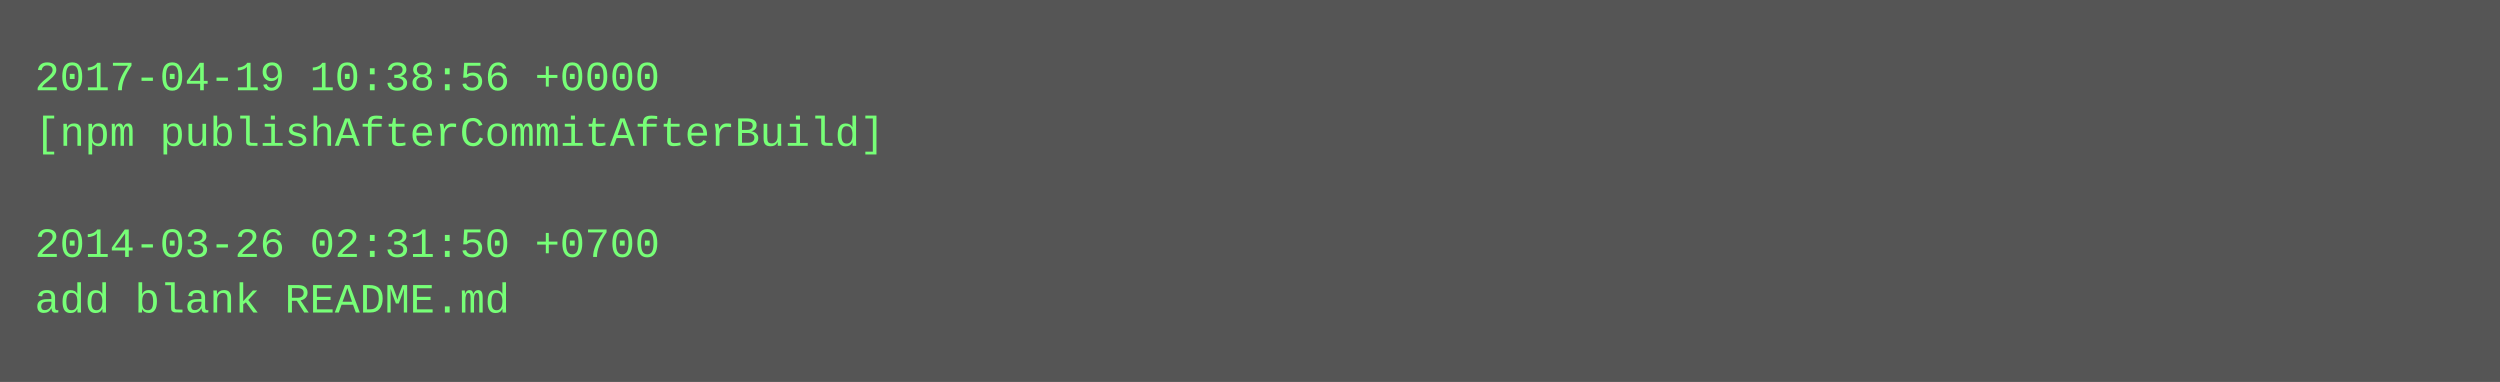
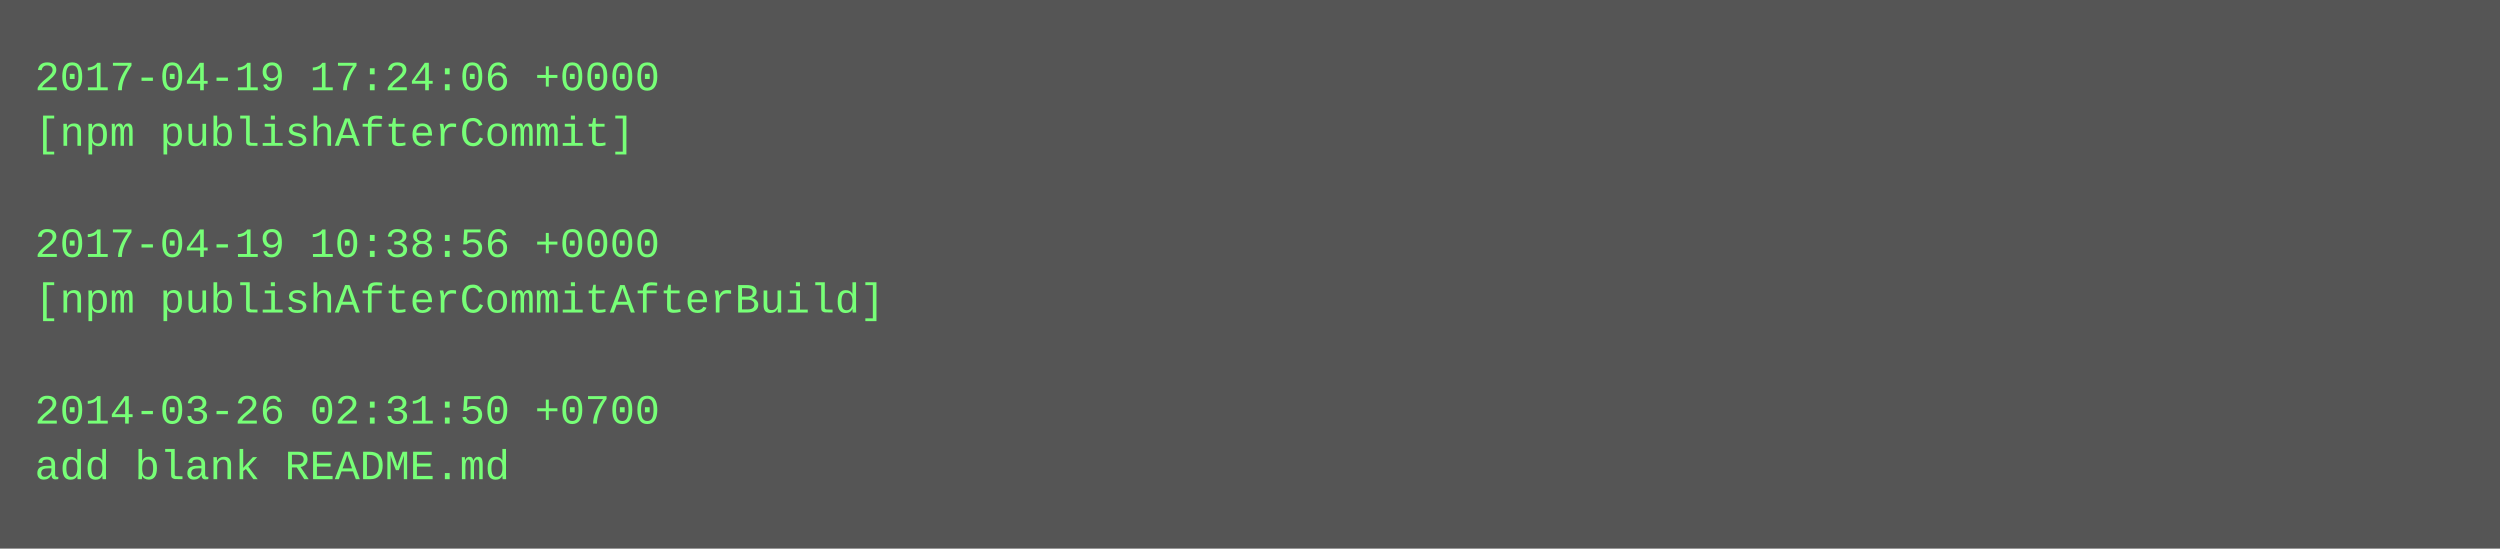
- <svg xmlns="http://www.w3.org/2000/svg" height="110" width="720">
-   <rect height="110" fill="#555" width="720" />
+ <svg xmlns="http://www.w3.org/2000/svg" height="158" width="720">
+   <rect height="158" fill="#555" width="720" />
  <text fill="#7f7" font-family="Courier New" font-size="12" xml:space="preserve">
-     <tspan x="10" y="26">2017-04-19 10:38:56 +0000</tspan>
-     <tspan x="10" y="42">[npm publishAfterCommitAfterBuild]</tspan>
+     <tspan x="10" y="26">2017-04-19 17:24:06 +0000</tspan>
+     <tspan x="10" y="42">[npm publishAfterCommit]</tspan>
    <tspan x="10" y="58" />
-     <tspan x="10" y="74">2014-03-26 02:31:50 +0700</tspan>
-     <tspan x="10" y="90">add blank README.md</tspan>
+     <tspan x="10" y="74">2017-04-19 10:38:56 +0000</tspan>
+     <tspan x="10" y="90">[npm publishAfterCommitAfterBuild]</tspan>
+     <tspan x="10" y="106" />
+     <tspan x="10" y="122">2014-03-26 02:31:50 +0700</tspan>
+     <tspan x="10" y="138">add blank README.md</tspan>
  </text>
</svg>
